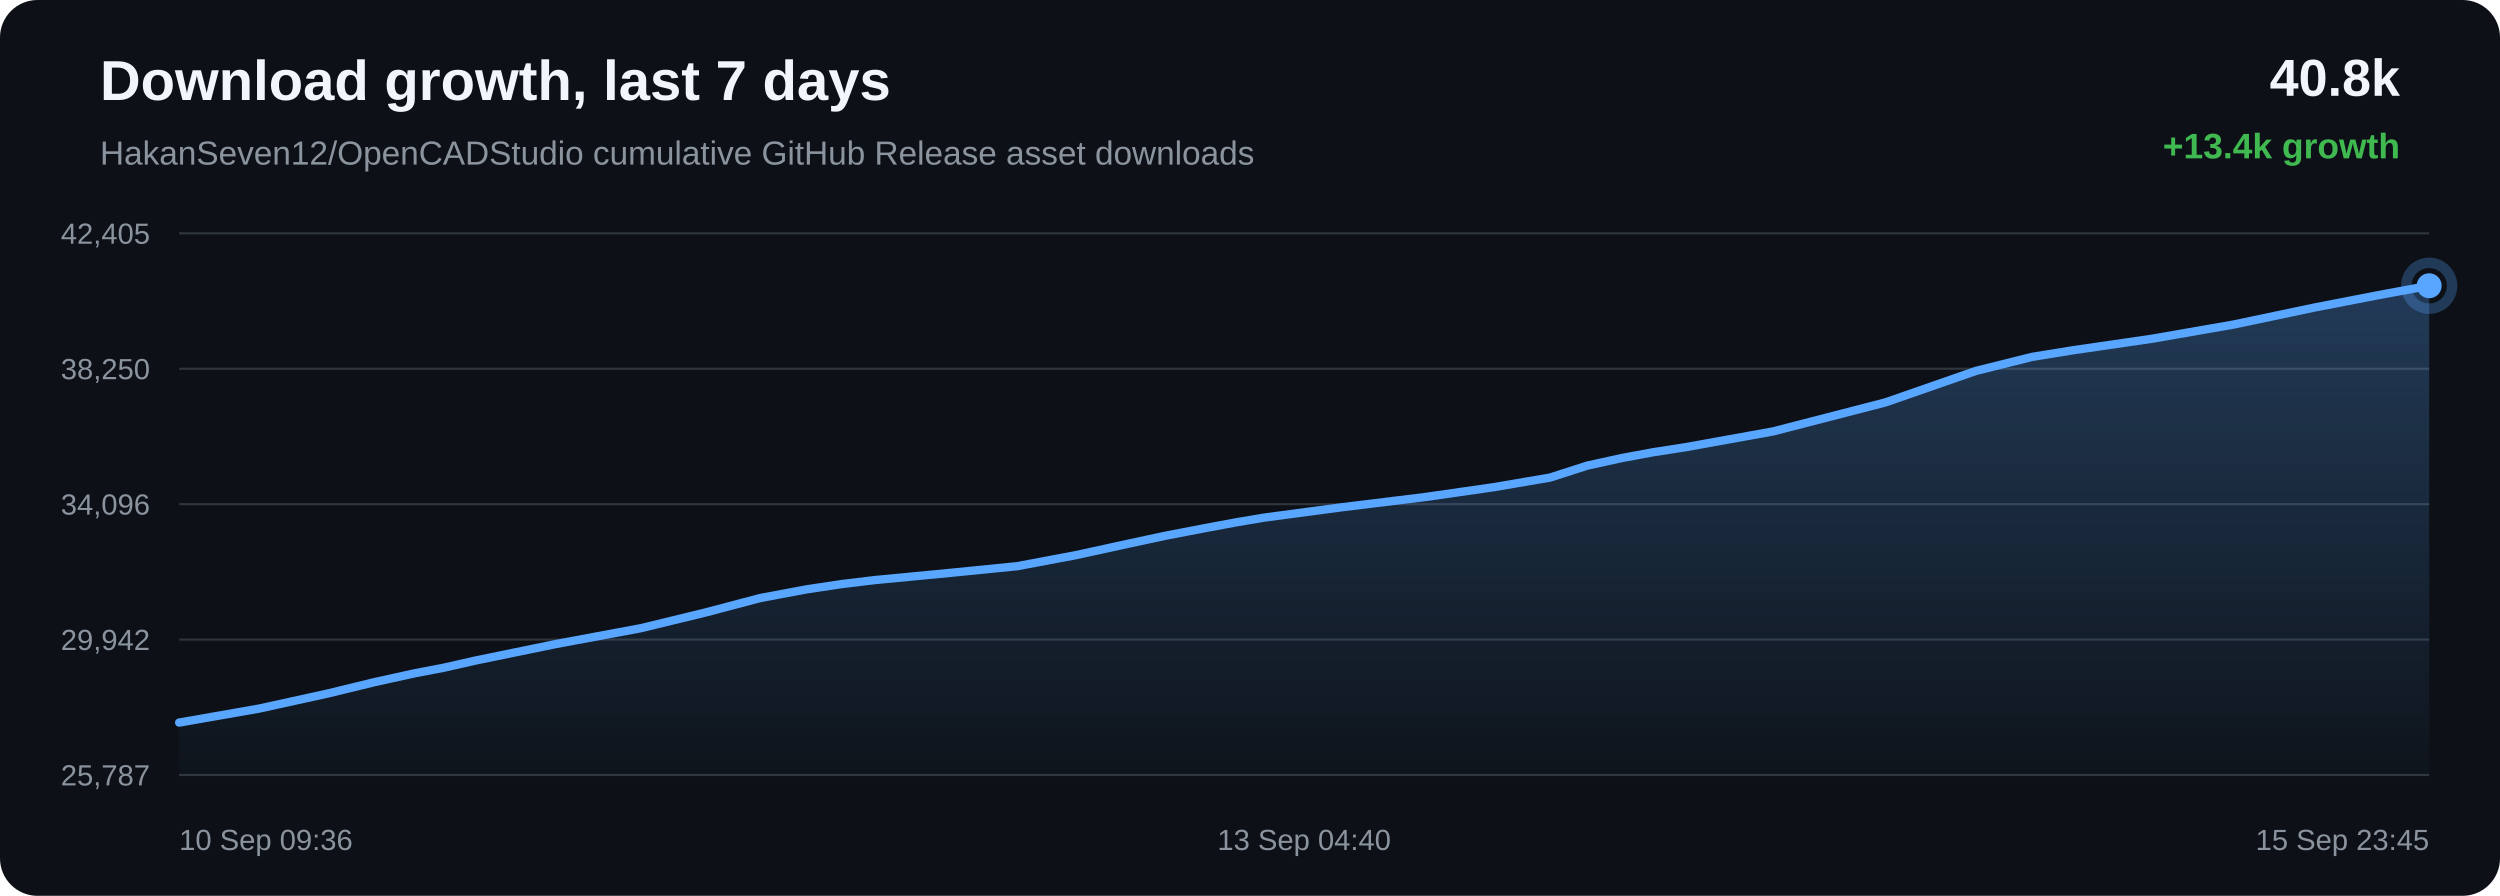
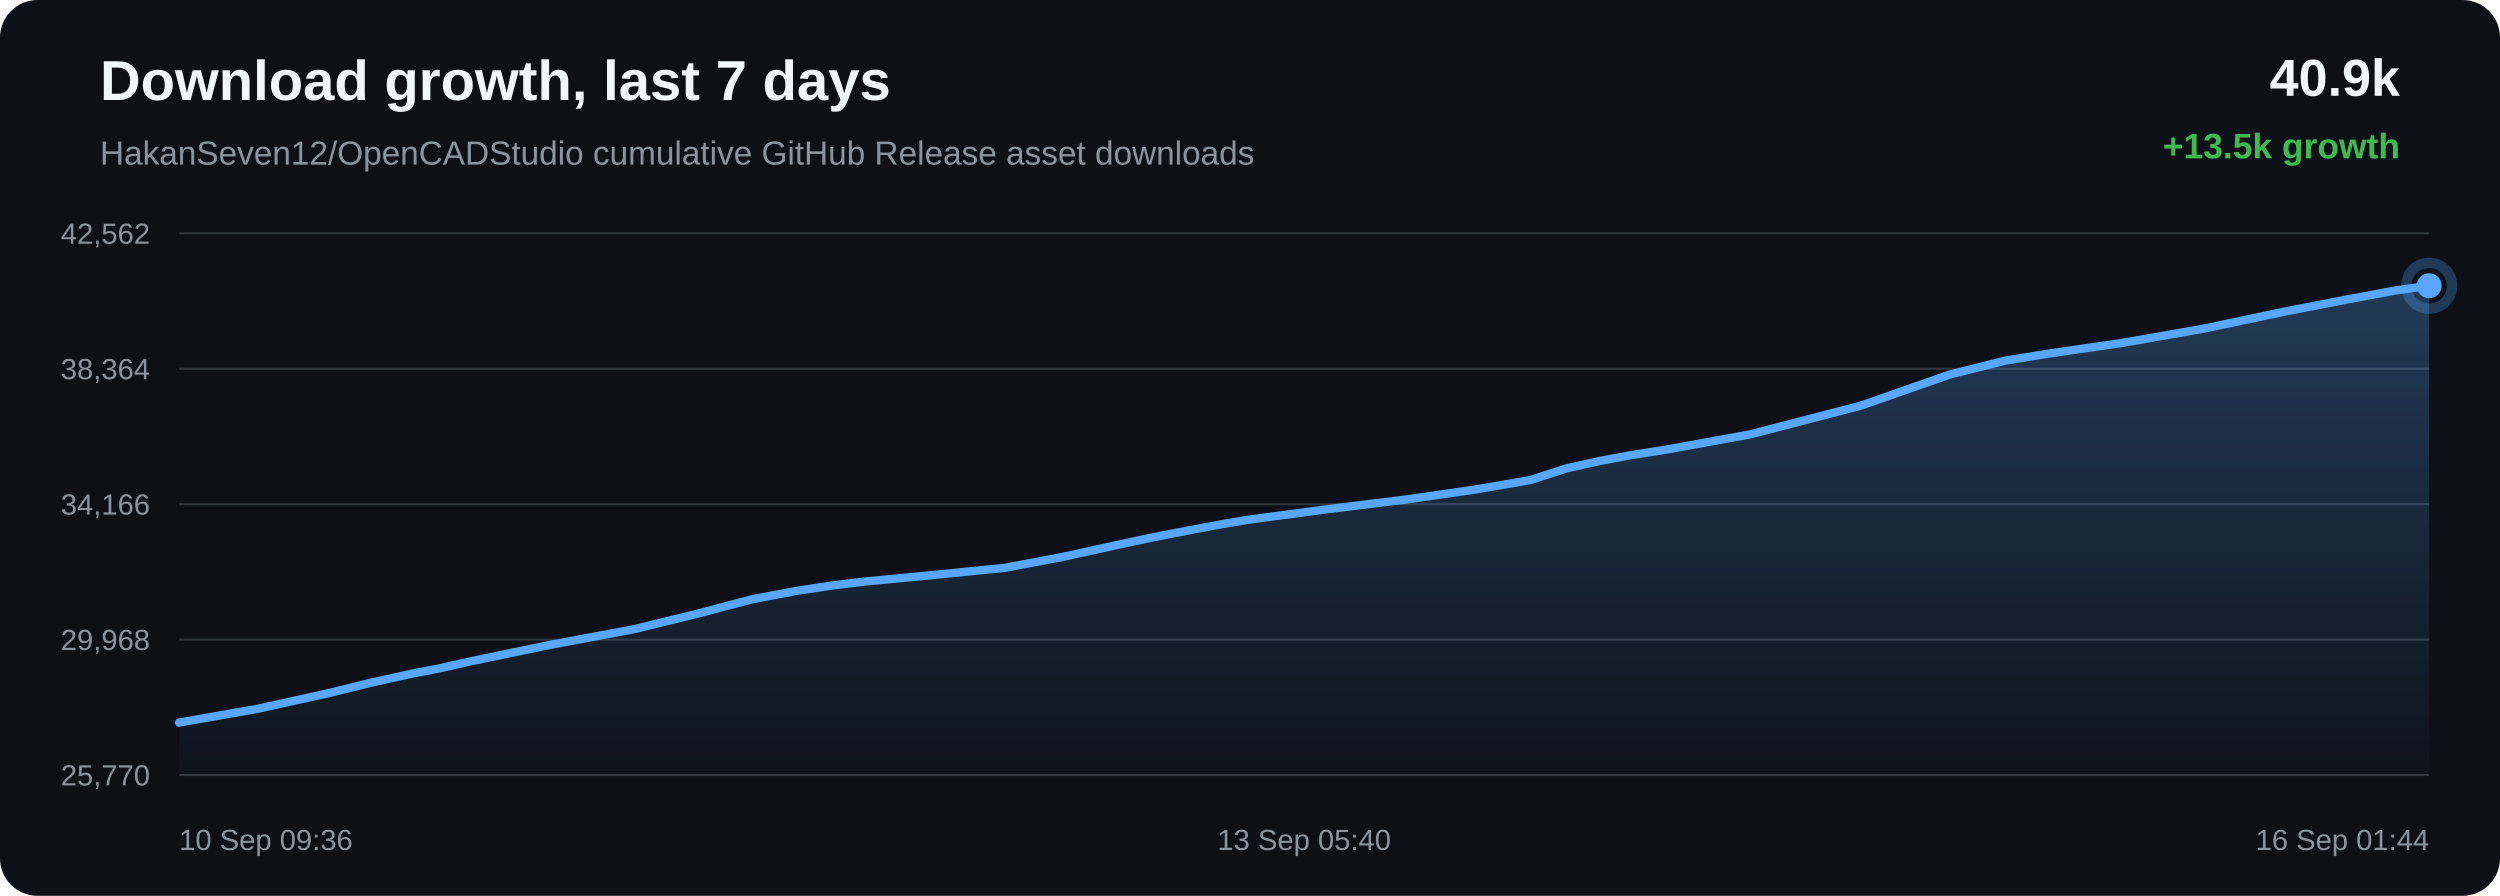
<svg xmlns="http://www.w3.org/2000/svg" width="1200" height="430" viewBox="0 0 1200 430">
  <defs>
    <linearGradient id="area" x1="0" x2="0" y1="0" y2="1">
      <stop offset="0%" stop-color="#58a6ff" stop-opacity="0.28" />
      <stop offset="100%" stop-color="#58a6ff" stop-opacity="0.02" />
    </linearGradient>
  </defs>
  <rect width="100%" height="100%" rx="18" fill="#0d1117" />
  <text x="48" y="48" fill="#f0f6fc" font-family="Arial, sans-serif" font-size="27" font-weight="700">Download growth, last 7 days</text>
  <text x="48" y="79" fill="#8b949e" font-family="Arial, sans-serif" font-size="16">HakanSeven12/OpenCADStudio cumulative GitHub Release asset downloads</text>
-   <text x="1152" y="46" text-anchor="end" fill="#f0f6fc" font-family="Arial, sans-serif" font-size="25" font-weight="700">40.8k</text>
-   <text x="1152" y="76" text-anchor="end" fill="#3fb950" font-family="Arial, sans-serif" font-size="17" font-weight="700">+13.4k growth</text>
+   <text x="1152" y="46" text-anchor="end" fill="#f0f6fc" font-family="Arial, sans-serif" font-size="25" font-weight="700">40.9k</text>
+   <text x="1152" y="76" text-anchor="end" fill="#3fb950" font-family="Arial, sans-serif" font-size="17" font-weight="700">+13.5k growth</text>
  <line x1="86" y1="112.00" x2="1166" y2="112.00" stroke="#30363d" stroke-width="1" />
  <line x1="86" y1="177.00" x2="1166" y2="177.00" stroke="#30363d" stroke-width="1" />
  <line x1="86" y1="242.00" x2="1166" y2="242.00" stroke="#30363d" stroke-width="1" />
  <line x1="86" y1="307.00" x2="1166" y2="307.00" stroke="#30363d" stroke-width="1" />
  <line x1="86" y1="372.00" x2="1166" y2="372.00" stroke="#30363d" stroke-width="1" />
-   <text x="72" y="117.00" text-anchor="end" fill="#8b949e" font-family="Arial, sans-serif" font-size="14">42,405</text>
-   <text x="72" y="182.00" text-anchor="end" fill="#8b949e" font-family="Arial, sans-serif" font-size="14">38,250</text>
-   <text x="72" y="247.00" text-anchor="end" fill="#8b949e" font-family="Arial, sans-serif" font-size="14">34,096</text>
-   <text x="72" y="312.00" text-anchor="end" fill="#8b949e" font-family="Arial, sans-serif" font-size="14">29,942</text>
-   <text x="72" y="377.00" text-anchor="end" fill="#8b949e" font-family="Arial, sans-serif" font-size="14">25,787</text>
-   <path d="M 86.00 346.84 L 124.32 340.13 L 157.98 332.74 L 179.56 327.47 L 199.10 323.17 L 213.10 320.49 L 227.99 317.11 L 266.63 309.17 L 307.68 301.52 L 338.57 294.01 L 364.88 287.06 L 387.08 282.90 L 404.39 280.30 L 419.89 278.44 L 456.89 274.90 L 488.32 271.76 L 516.57 266.44 L 541.94 260.90 L 559.53 257.13 L 578.31 253.52 L 593.27 250.73 L 606.63 248.48 L 643.97 243.50 L 684.15 238.57 L 716.98 233.85 L 744.04 229.23 L 761.84 223.51 L 778.47 219.85 L 793.40 217.09 L 809.09 214.65 L 851.17 207.06 L 905.06 193.14 L 948.35 178.06 L 975.43 171.30 L 995.09 168.11 L 1032.88 162.61 L 1072.11 155.78 L 1111.06 147.59 L 1141.21 141.74 L 1166.00 137.16 L 1166.00 372.00 L 86.00 372.00 Z" fill="url(#area)" />
-   <path d="M 86.00 346.84 L 124.32 340.13 L 157.98 332.74 L 179.56 327.47 L 199.10 323.17 L 213.10 320.49 L 227.99 317.11 L 266.63 309.17 L 307.68 301.52 L 338.57 294.01 L 364.88 287.06 L 387.08 282.90 L 404.39 280.30 L 419.89 278.44 L 456.89 274.90 L 488.32 271.76 L 516.57 266.44 L 541.94 260.90 L 559.53 257.13 L 578.31 253.52 L 593.27 250.73 L 606.63 248.48 L 643.97 243.50 L 684.15 238.57 L 716.98 233.85 L 744.04 229.23 L 761.84 223.51 L 778.47 219.85 L 793.40 217.09 L 809.09 214.65 L 851.17 207.06 L 905.06 193.14 L 948.35 178.06 L 975.43 171.30 L 995.09 168.11 L 1032.88 162.61 L 1072.11 155.78 L 1111.06 147.59 L 1141.21 141.74 L 1166.00 137.16" fill="none" stroke="#58a6ff" stroke-width="4" stroke-linecap="round" stroke-linejoin="round" />
+   <text x="72" y="117.00" text-anchor="end" fill="#8b949e" font-family="Arial, sans-serif" font-size="14">42,562</text>
+   <text x="72" y="182.00" text-anchor="end" fill="#8b949e" font-family="Arial, sans-serif" font-size="14">38,364</text>
+   <text x="72" y="247.00" text-anchor="end" fill="#8b949e" font-family="Arial, sans-serif" font-size="14">34,166</text>
+   <text x="72" y="312.00" text-anchor="end" fill="#8b949e" font-family="Arial, sans-serif" font-size="14">29,968</text>
+   <text x="72" y="377.00" text-anchor="end" fill="#8b949e" font-family="Arial, sans-serif" font-size="14">25,770</text>
+   <path d="M 86.00 346.84 L 123.76 340.20 L 156.94 332.89 L 178.20 327.67 L 197.46 323.41 L 211.25 320.76 L 225.92 317.42 L 264.00 309.55 L 304.45 301.98 L 334.89 294.55 L 360.82 287.68 L 382.70 283.56 L 399.75 280.99 L 415.03 279.15 L 451.49 275.65 L 482.47 272.53 L 510.30 267.27 L 535.30 261.79 L 552.63 258.06 L 571.14 254.48 L 585.88 251.72 L 599.05 249.49 L 635.85 244.57 L 675.44 239.69 L 707.79 235.02 L 734.46 230.45 L 752.00 224.78 L 768.38 221.16 L 783.10 218.43 L 798.56 216.02 L 840.03 208.51 L 893.14 194.73 L 935.79 179.80 L 962.48 173.11 L 981.85 169.95 L 1019.09 164.52 L 1057.75 157.75 L 1096.13 149.66 L 1125.85 143.87 L 1150.27 139.33 L 1166.00 137.16 L 1166.00 372.00 L 86.00 372.00 Z" fill="url(#area)" />
+   <path d="M 86.00 346.84 L 123.76 340.20 L 156.94 332.89 L 178.20 327.67 L 197.46 323.41 L 211.25 320.76 L 225.92 317.42 L 264.00 309.55 L 304.45 301.98 L 334.89 294.55 L 360.82 287.68 L 382.70 283.56 L 399.75 280.99 L 415.03 279.15 L 451.49 275.65 L 482.47 272.53 L 510.30 267.27 L 535.30 261.79 L 552.63 258.06 L 571.14 254.48 L 585.88 251.72 L 599.05 249.49 L 635.85 244.57 L 675.44 239.69 L 707.79 235.02 L 734.46 230.45 L 752.00 224.78 L 768.38 221.16 L 783.10 218.43 L 798.56 216.02 L 840.03 208.51 L 893.14 194.73 L 935.79 179.80 L 962.48 173.11 L 981.85 169.95 L 1019.09 164.52 L 1057.75 157.75 L 1096.13 149.66 L 1125.85 143.87 L 1150.27 139.33 L 1166.00 137.16" fill="none" stroke="#58a6ff" stroke-width="4" stroke-linecap="round" stroke-linejoin="round" />
  <circle cx="1166.00" cy="137.16" r="6" fill="#58a6ff" />
  <circle cx="1166.00" cy="137.16" r="11" fill="none" stroke="#58a6ff" stroke-opacity="0.28" stroke-width="5" />
  <text x="86.00" y="408" text-anchor="start" fill="#8b949e" font-family="Arial, sans-serif" font-size="14">10 Sep 09:36</text>
-   <text x="626.00" y="408" text-anchor="middle" fill="#8b949e" font-family="Arial, sans-serif" font-size="14">13 Sep 04:40</text>
-   <text x="1166.00" y="408" text-anchor="end" fill="#8b949e" font-family="Arial, sans-serif" font-size="14">15 Sep 23:45</text>
+   <text x="626.00" y="408" text-anchor="middle" fill="#8b949e" font-family="Arial, sans-serif" font-size="14">13 Sep 05:40</text>
+   <text x="1166.00" y="408" text-anchor="end" fill="#8b949e" font-family="Arial, sans-serif" font-size="14">16 Sep 01:44</text>
</svg>
